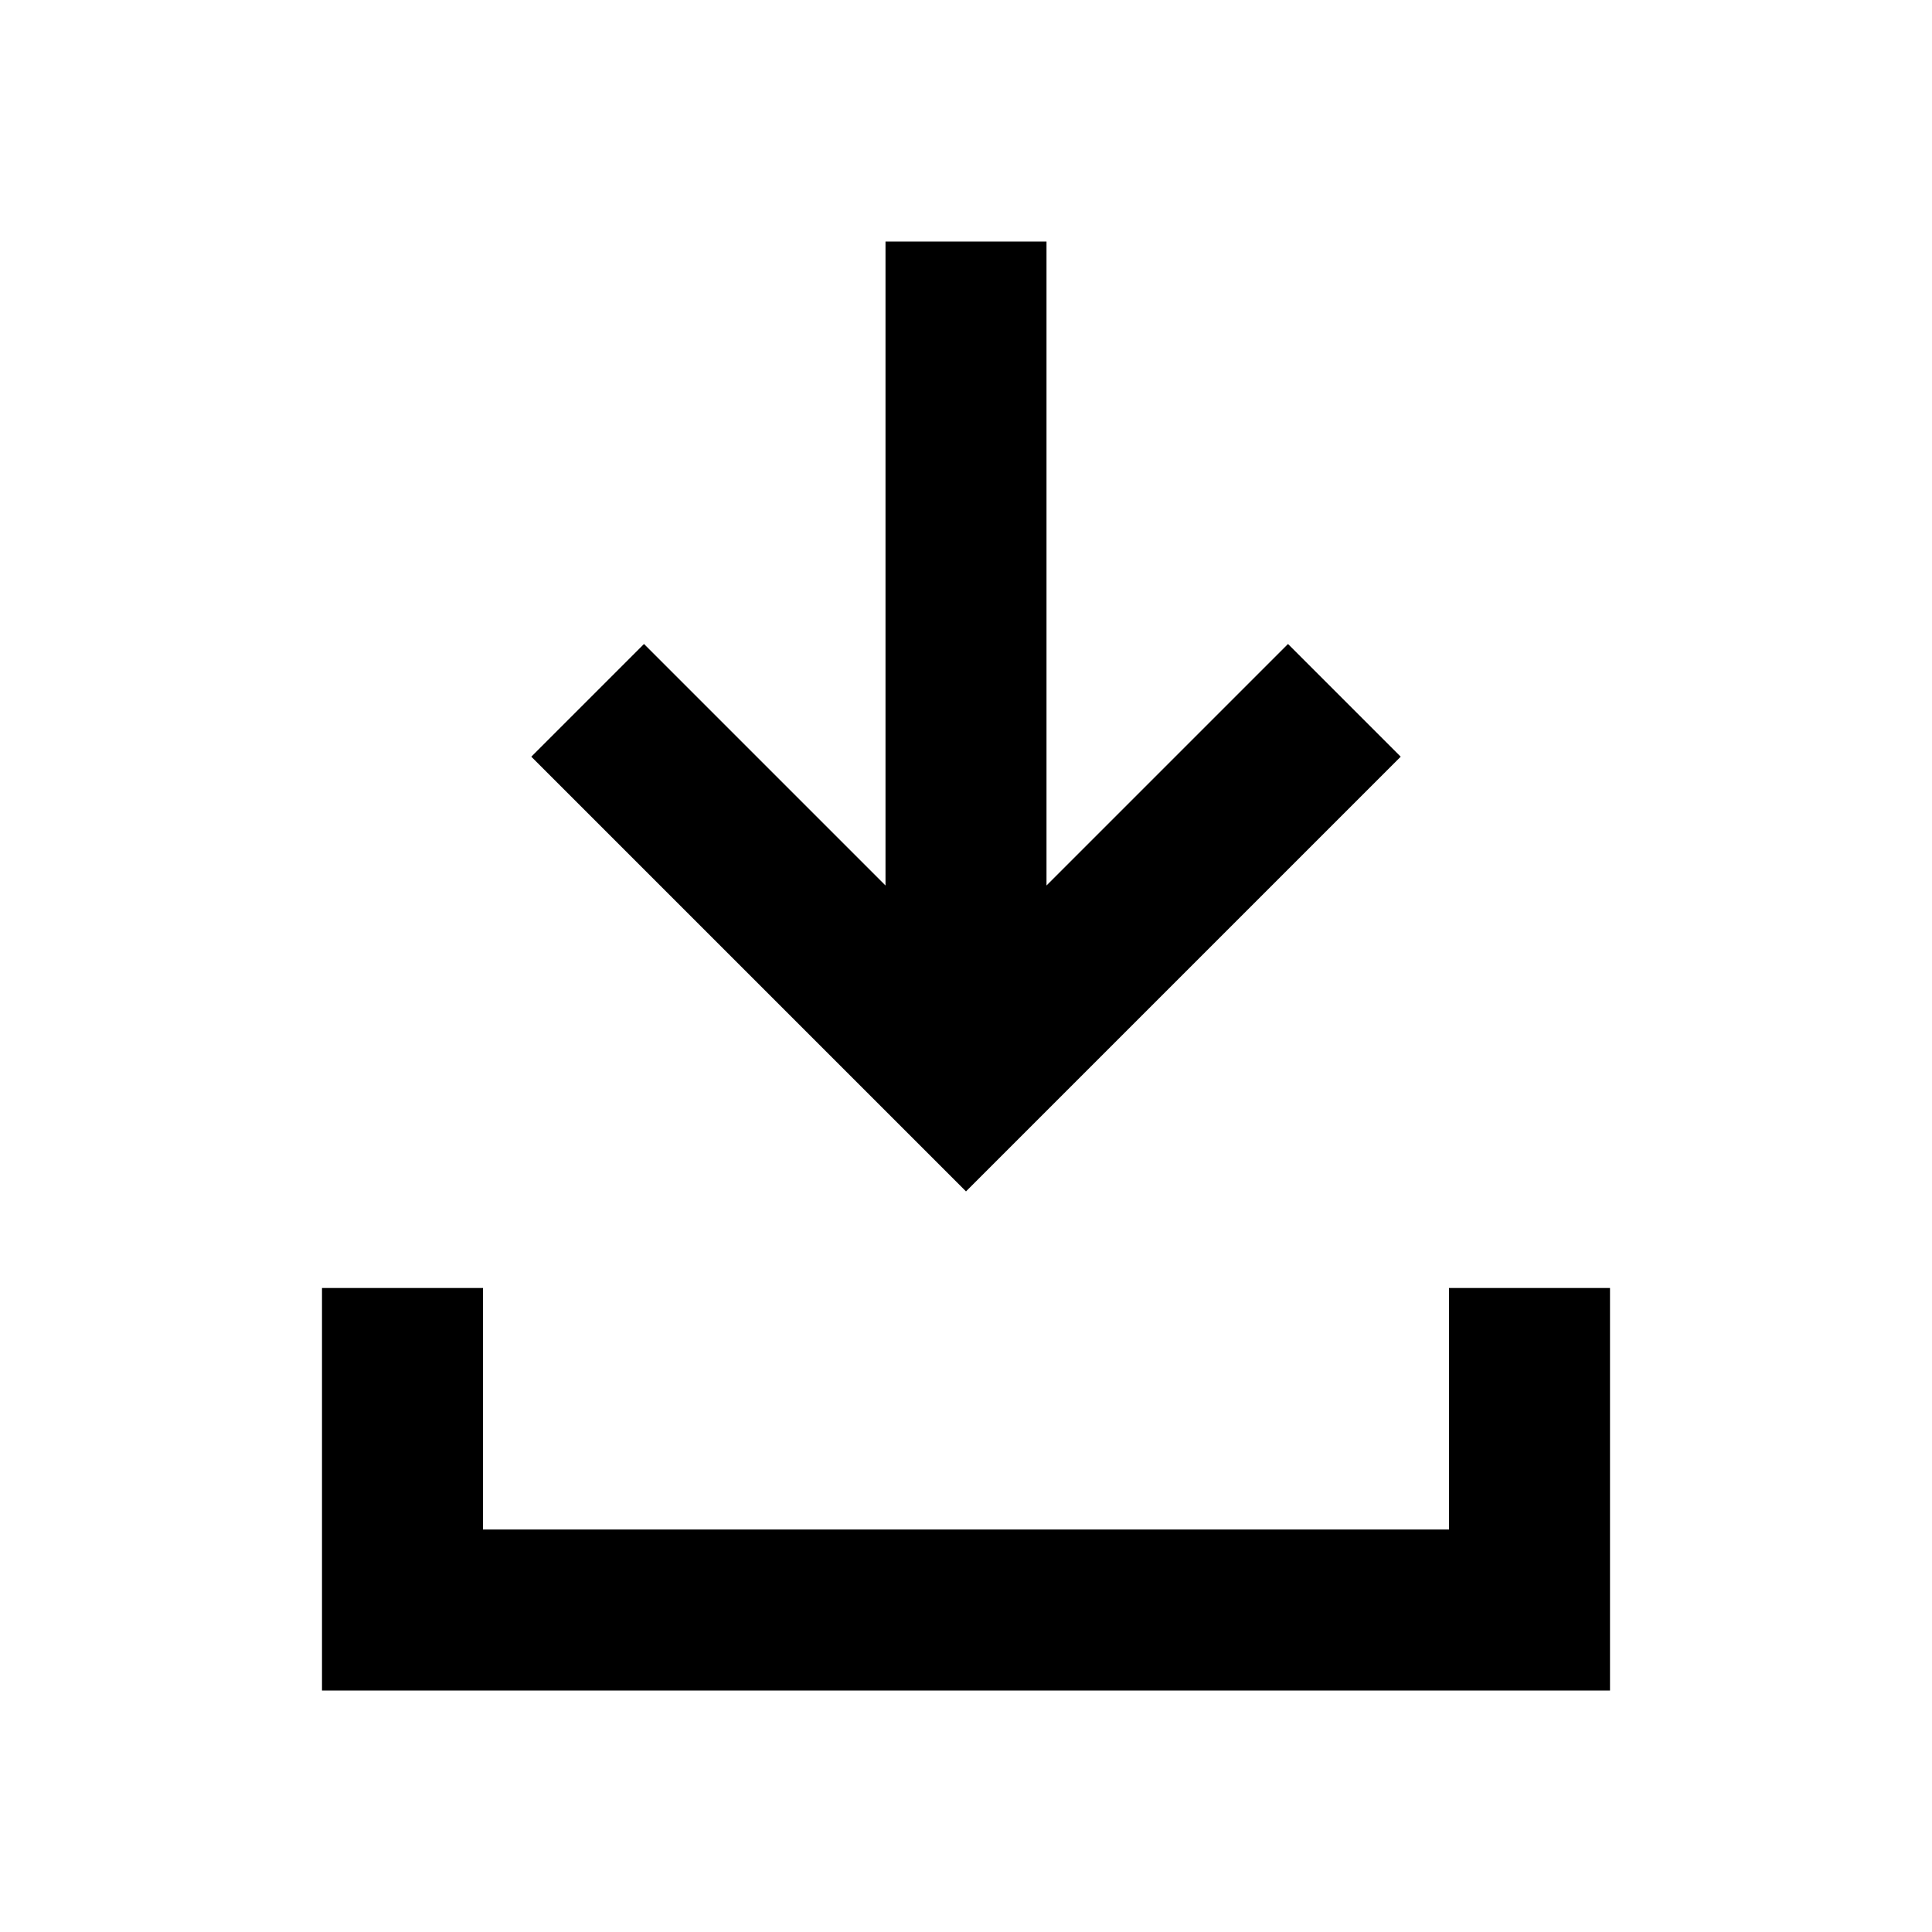
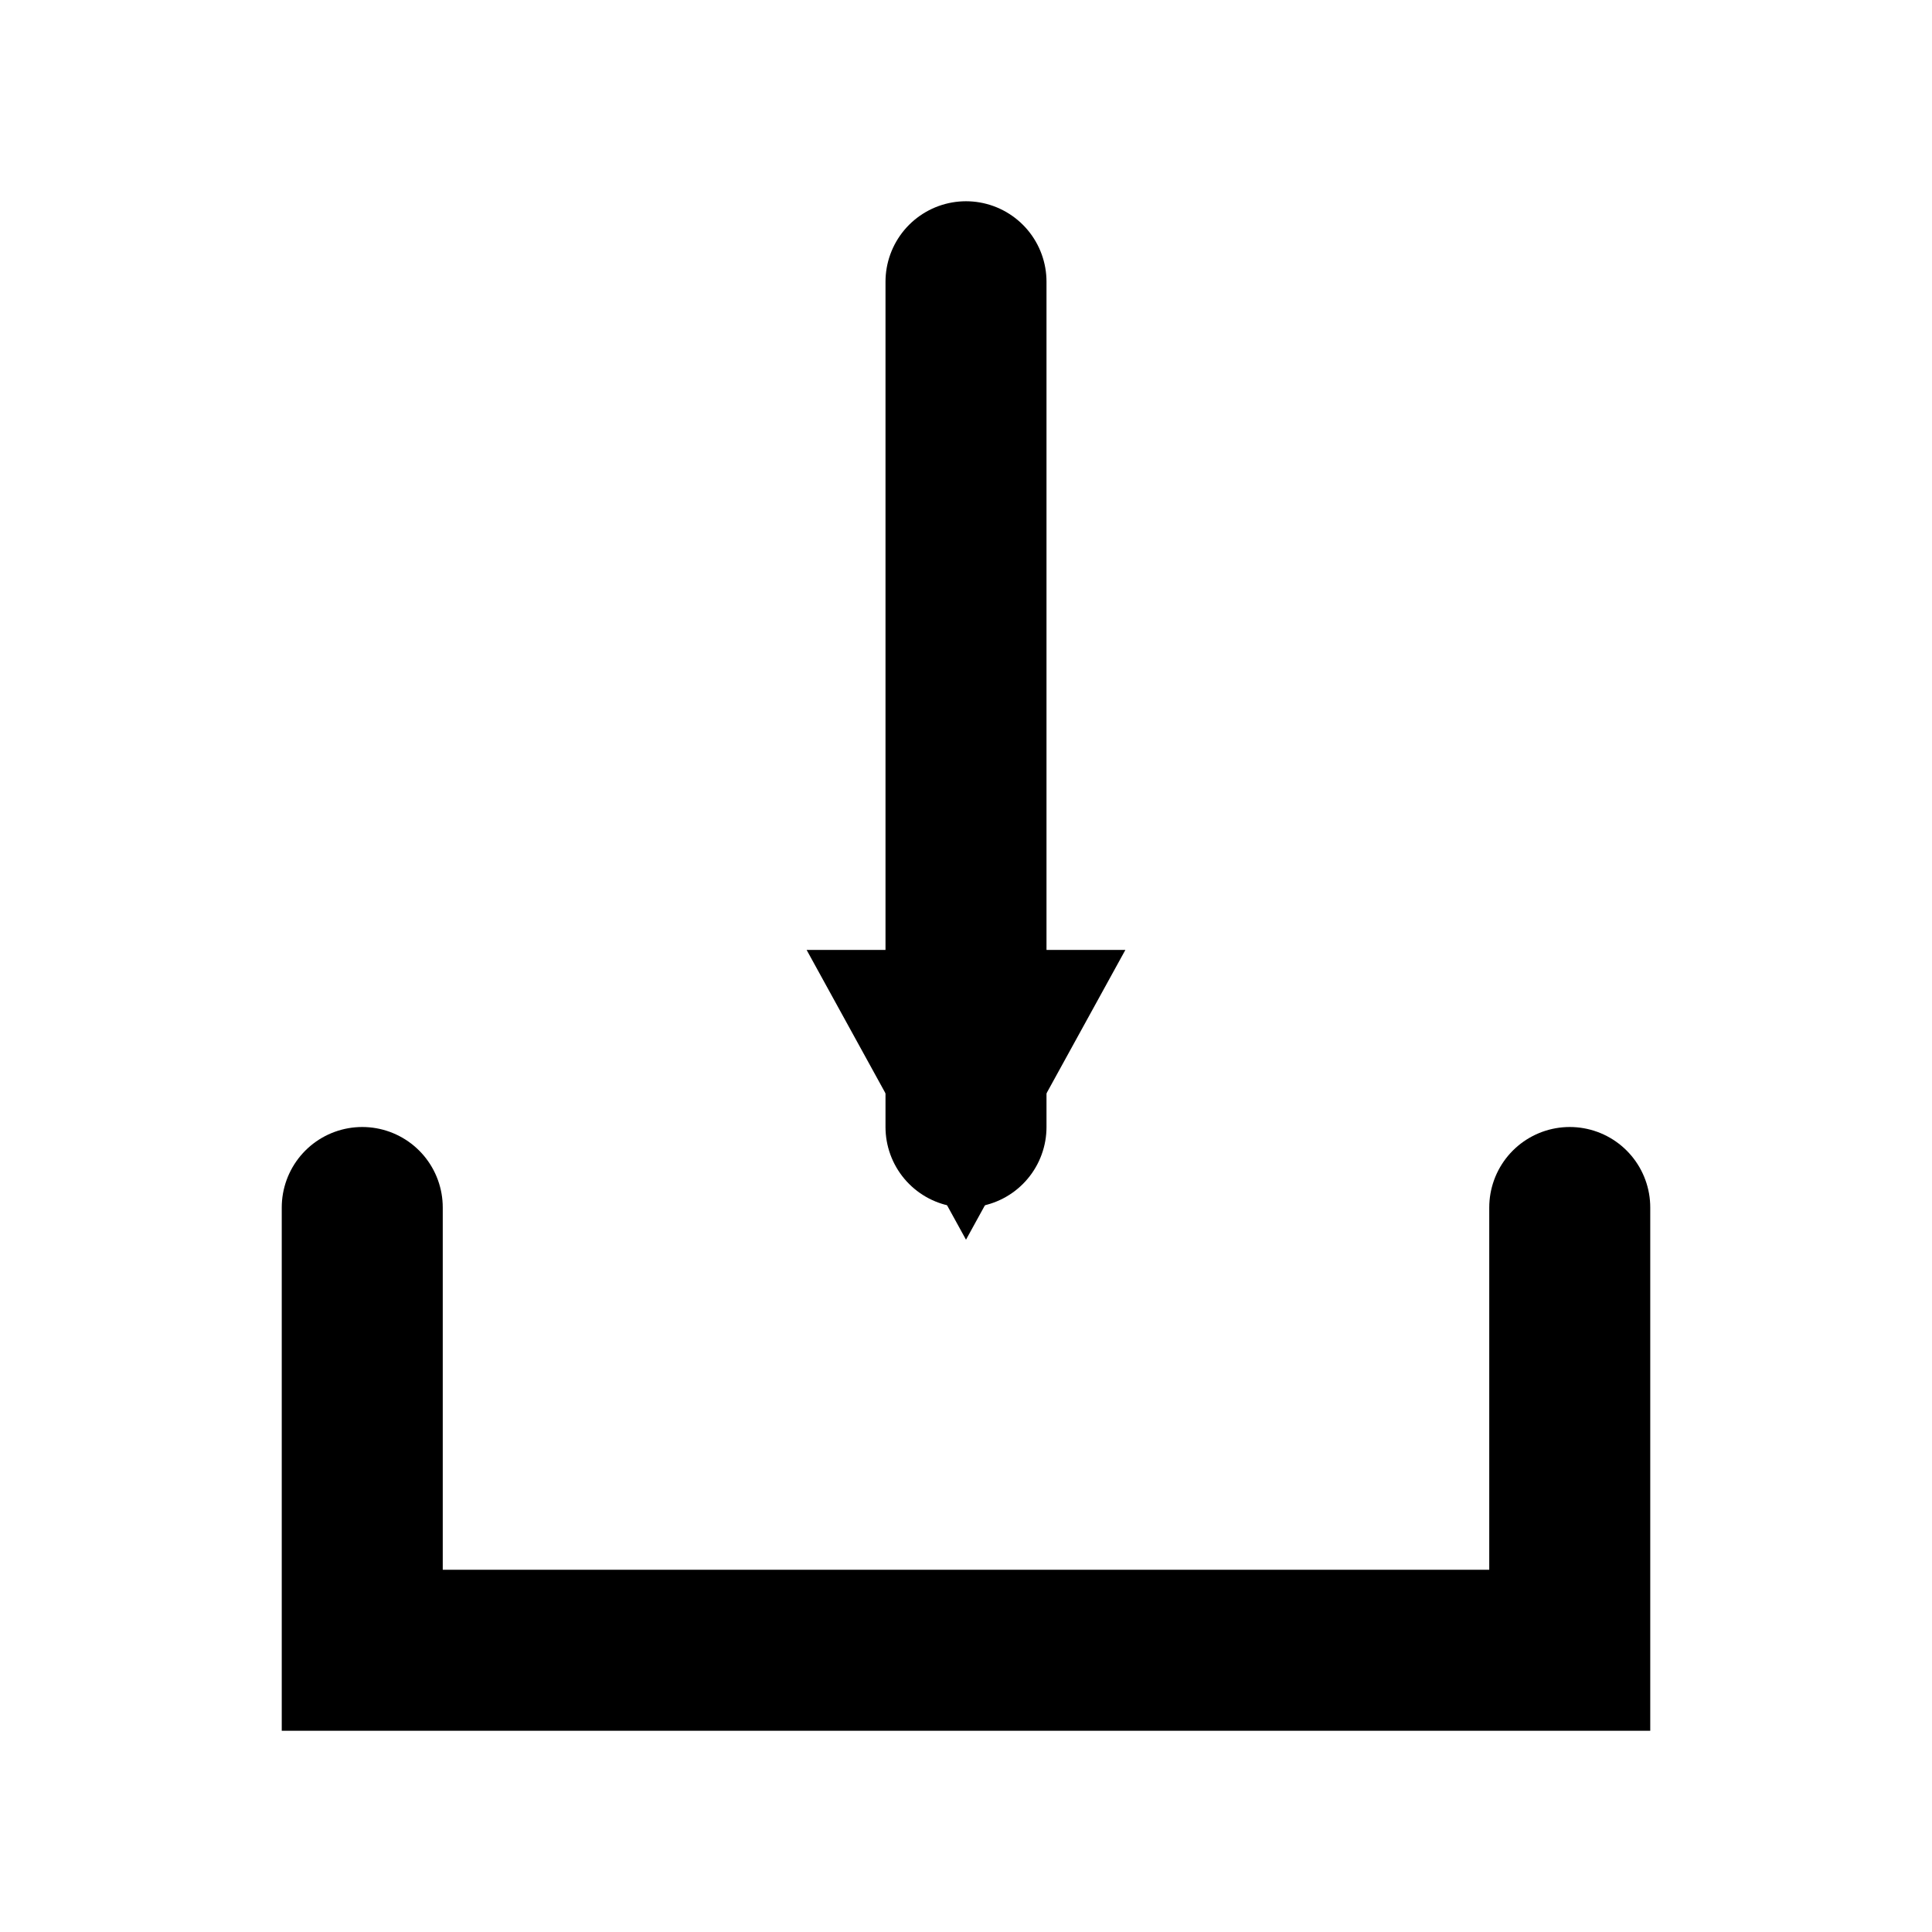
- <svg viewBox="0 0 24 24">
-   <path d="M11 3 h2 v8 l3 -3 1.4 1.4 L12 14.8 6.6 9.4 8 8 l3 3 Z M4 16 h2 v3 h12 v-3 h2 v5 H4 Z" />
+ <svg viewBox="0 0 24 24" fill="none" stroke="#000" stroke-width="2.0" stroke-linecap="round">
+   <path d="M12 3.5L12 14" />
+   <path d="M12 15.4L10.02 11.8L13.98 11.8Z" fill="#000" stroke="none" />
+   <path d="M4.5 15L4.5 20.5L19.5 20.5L19.5 15" />
</svg>
